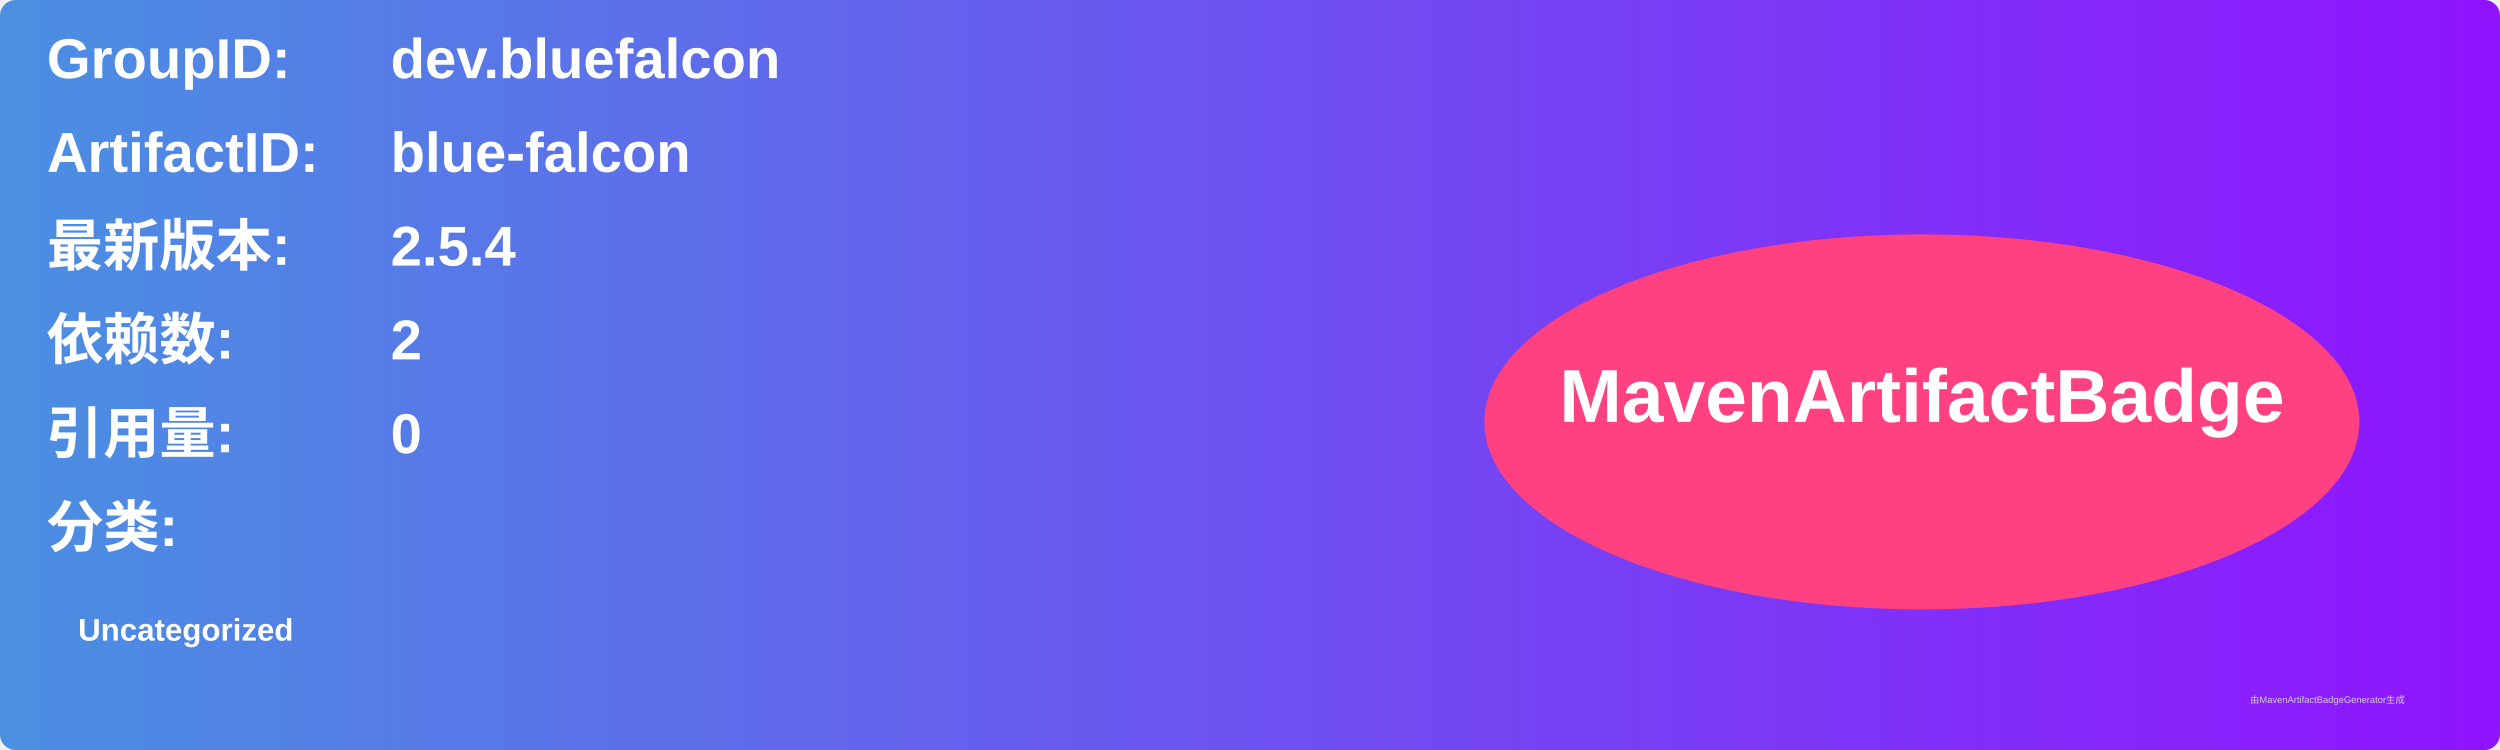
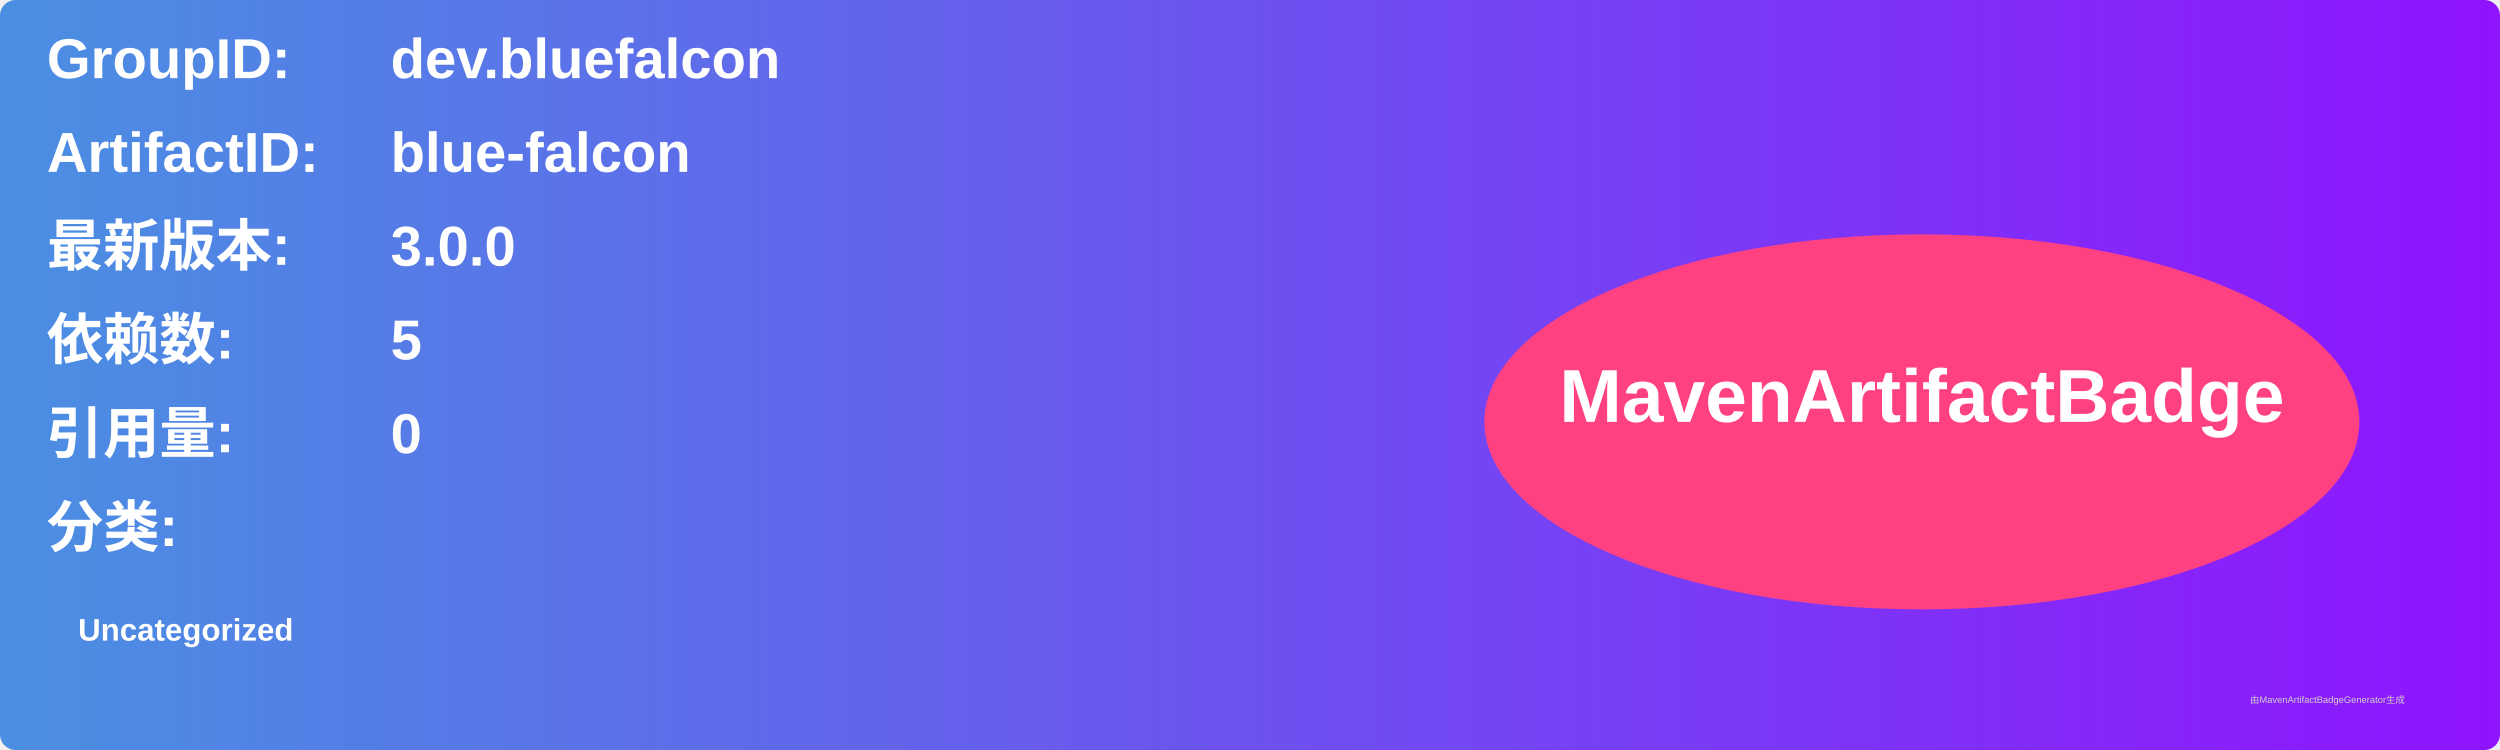
<svg xmlns="http://www.w3.org/2000/svg" width="800" height="240" viewBox="0 0 800 240">
  <linearGradient id="grad" x1="0%" y1="0%" x2="100%" y2="0%">
    <stop offset="0%" stop-color="#4a90e2" />
    <stop offset="100%" stop-color="#9013fe" />
  </linearGradient>
  <rect width="100%" height="100%" rx="5" ry="5" fill="url(#grad)" />
  <g transform="translate(15, 15)">
    <text x="0" y="10" font-family="Arial" font-size="18" fill="white" font-weight="bold" width="260">GroupID:</text>
    <text x="110" y="10" font-family="Arial" font-size="18" fill="white" font-weight="bold" width="460">dev.bluefalcon</text>
    <text x="0" y="40" font-family="Arial" font-size="18" fill="white" font-weight="bold" width="260">ArtifactID:</text>
    <text x="110" y="40" font-family="Arial" font-size="18" fill="white" font-weight="bold" width="460">blue-falcon</text>
    <text x="0" y="70" font-family="Arial" font-size="18" fill="white" font-weight="bold">最新版本:</text>
    <text x="110" y="70" font-family="Arial" font-size="18" fill="white" font-weight="bold">
-       <tspan font-weight="bold">2.5.4</tspan>
+       <tspan font-weight="bold">3.0.0</tspan>
    </text>
    <text x="0" y="100" font-family="Arial" font-size="18" fill="white" font-weight="bold">依赖数: </text>
    <text x="110" y="100" font-family="Arial" font-size="18" fill="white">
-       <tspan font-weight="bold">2</tspan>
+       <tspan font-weight="bold">5</tspan>
    </text>
    <text x="0" y="130" font-family="Arial" font-size="18" fill="white" font-weight="bold">引用量: </text>
    <text x="110" y="130" font-family="Arial" font-size="18" fill="white">
      <tspan font-weight="bold">0</tspan>
    </text>
    <text x="0" y="160" font-family="Arial" font-size="18" fill="white" font-weight="bold">分类:</text>
    <text x="10" y="190" font-family="Arial" font-size="10" fill="white">
      <tspan font-weight="bold">Uncategorized</tspan>
    </text>
    <ellipse cx="600" cy="120" rx="140" ry="60" fill="#ff4081" />
    <text x="600" y="120" text-anchor="middle" font-family="Arial" font-size="24" fill="white" font-weight="bold">MavenArtifactBadge</text>
  </g>
  <text x="720" y="225" font-family="Arial" font-size="3" fill="#d0d0d0">由MavenArtifactBadgeGenerator生成</text>
</svg>
